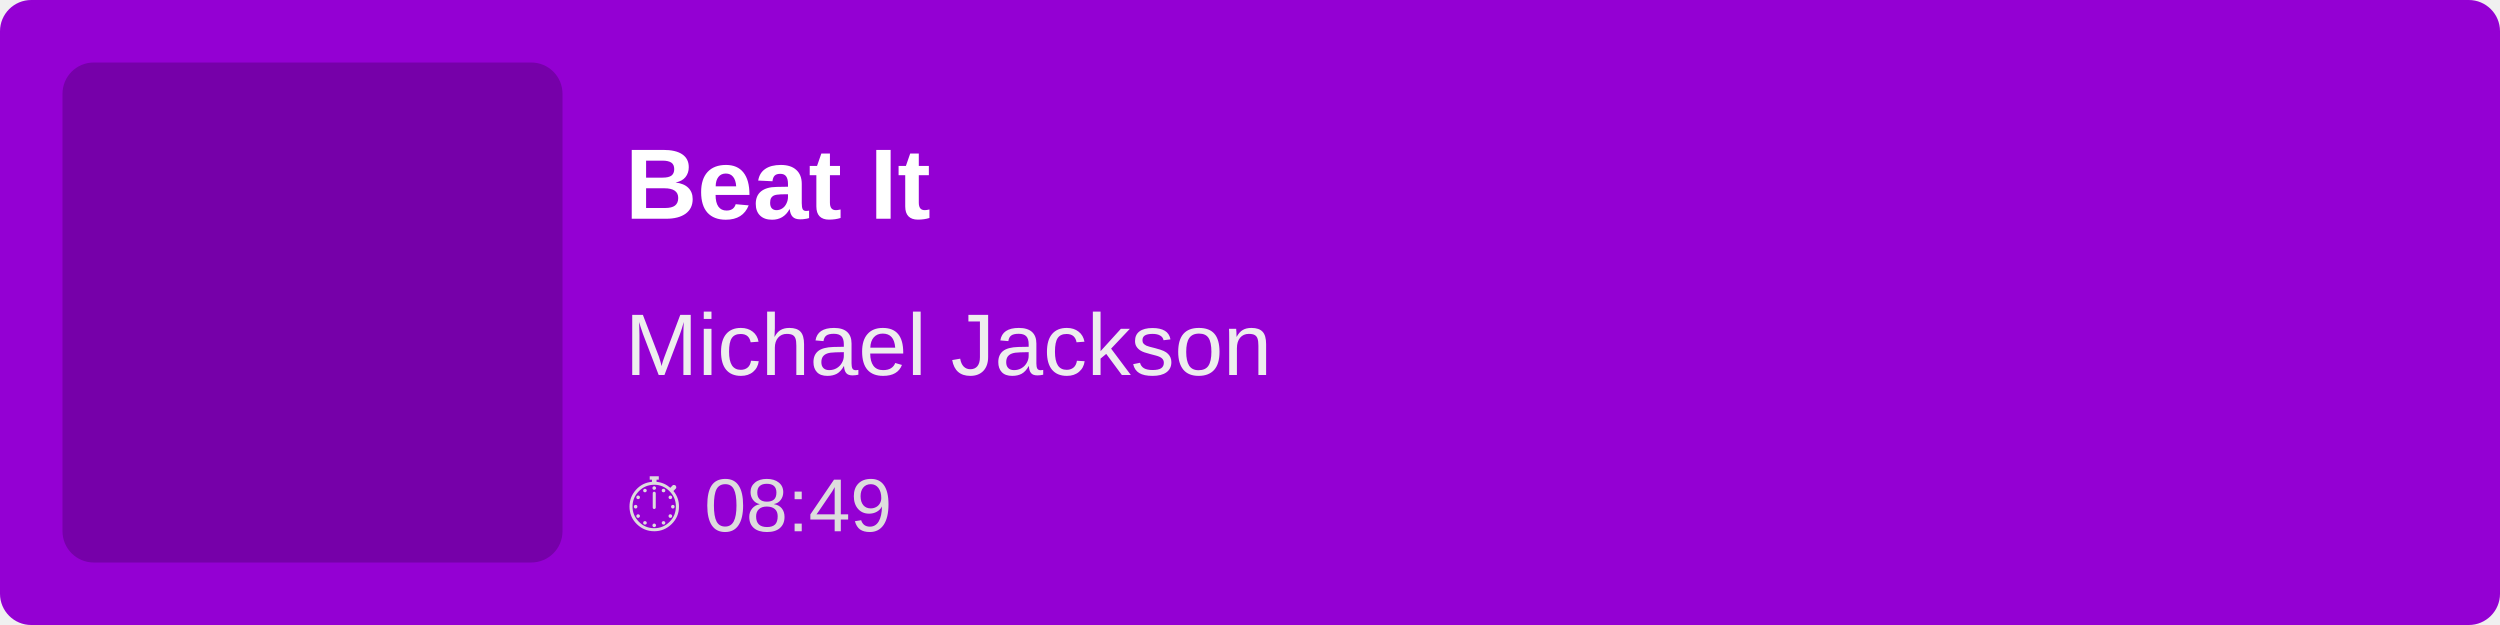
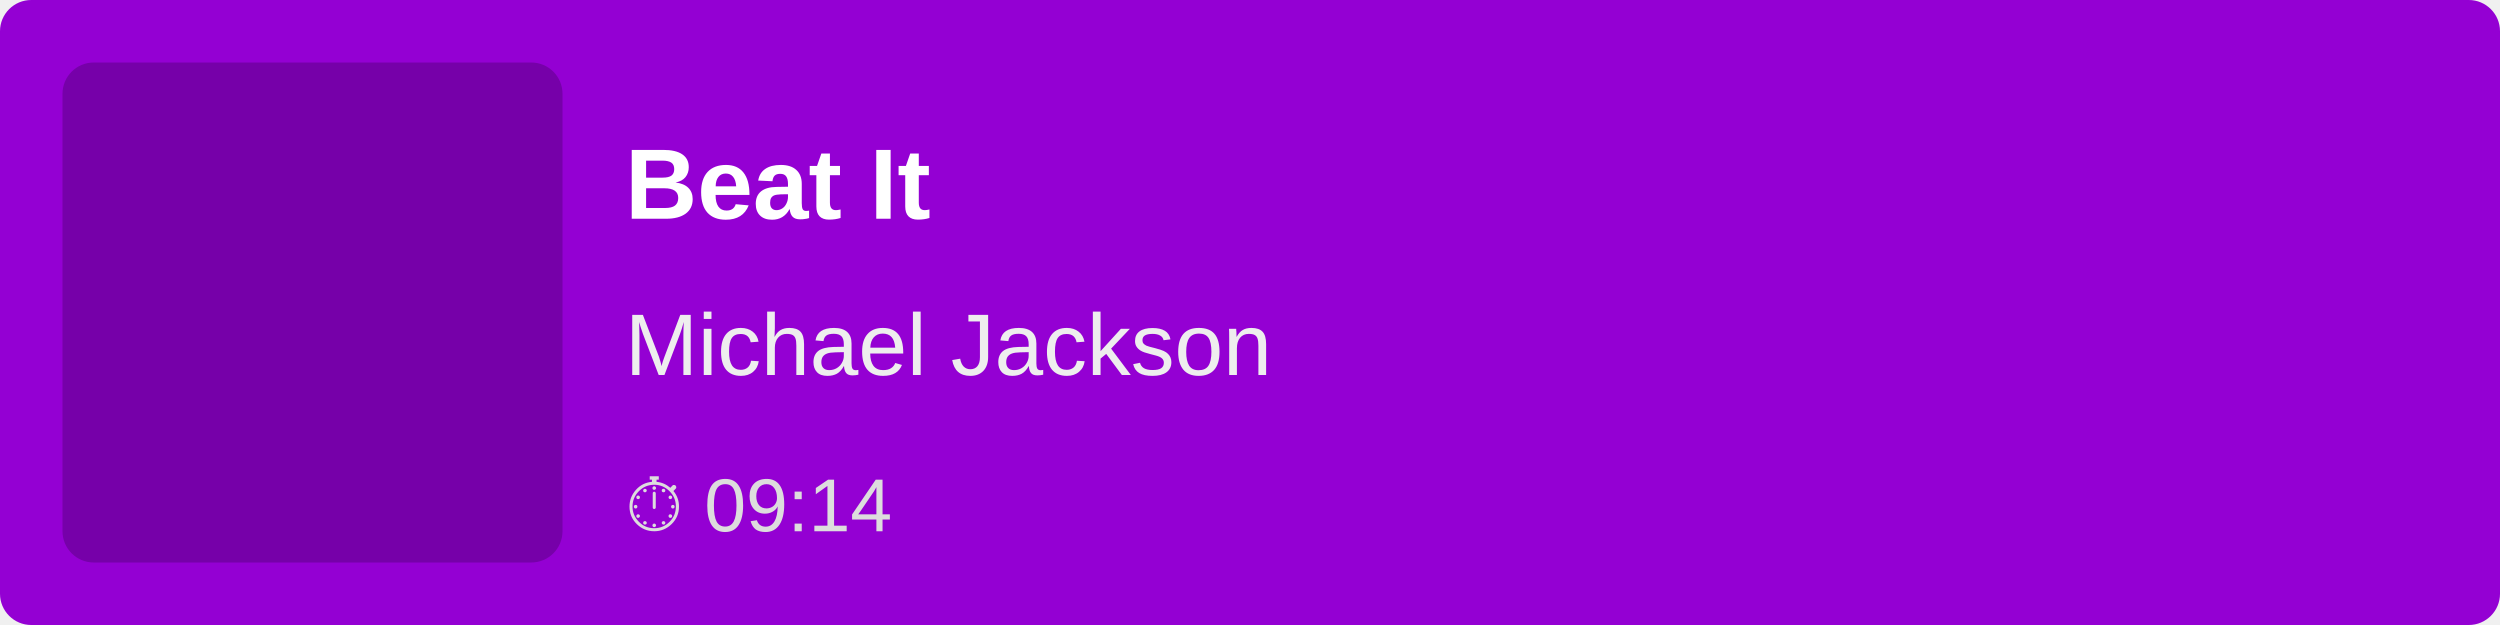
<svg xmlns="http://www.w3.org/2000/svg" width="400" height="100">
  <rect width="100%" height="100%" fill="#9400D3" rx="5" />
  <rect x="10" y="10" width="80" height="80" fill="rgba(0,0,0,0.2)" rx="5" />
  <text x="100" y="35" font-family="Arial, sans-serif" font-size="16" fill="white" font-weight="bold">
        Beat It
    </text>
  <text x="100" y="60" font-family="Arial, sans-serif" font-size="14" fill="#EEE">
        Michael Jackson
    </text>
  <text x="100" y="85" font-family="Arial, sans-serif" font-size="12" fill="#DDD">
-         ⏱ 08:49
+         ⏱ 09:14
    </text>
</svg>
